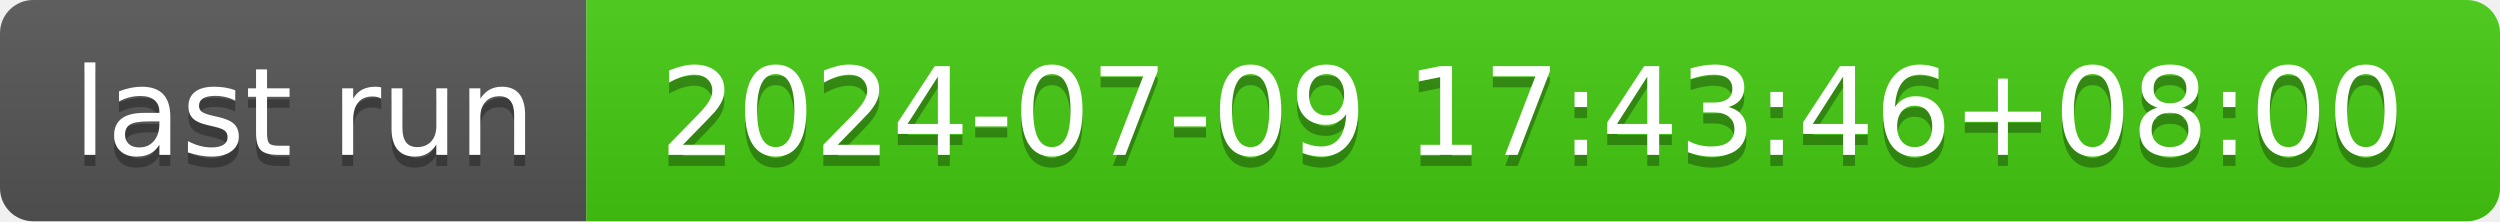
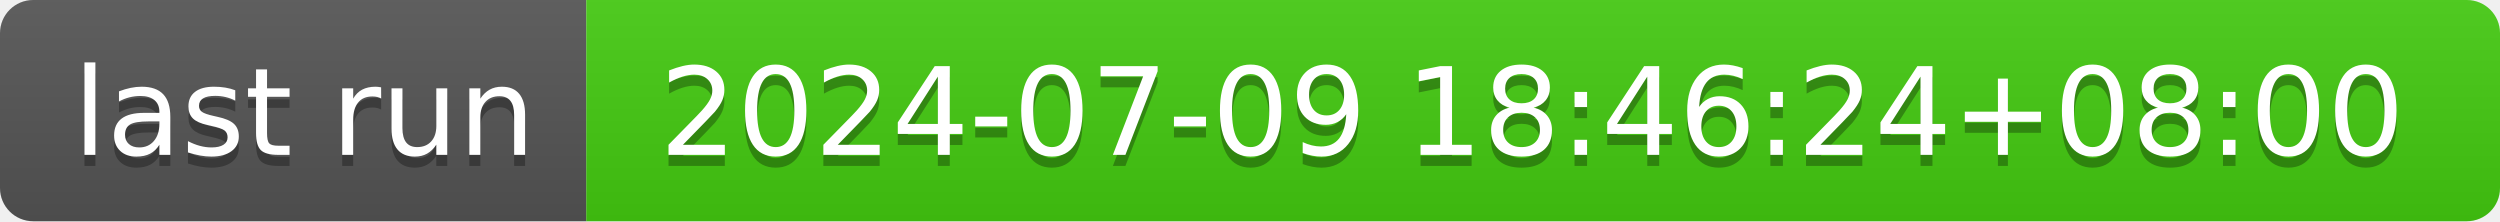
- <svg xmlns="http://www.w3.org/2000/svg" width="226" height="20" role="img" aria-label="last run: 2024-07-09 17:43:46+08:00">
+ <svg xmlns="http://www.w3.org/2000/svg" width="226" height="20" role="img" aria-label="last run: 2024-07-09 18:46:24+08:00">
  <linearGradient id="s" x2="0" y2="100%">
    <stop offset="0" stop-color="#bbb" stop-opacity=".1" />
    <stop offset="1" stop-opacity=".1" />
  </linearGradient>
  <clipPath id="r">
    <rect width="226" height="20" rx="3" fill="#fff" />
  </clipPath>
  <g clip-path="url(#r)">
    <rect width="53" height="20" fill="#555" />
    <rect x="53" width="173" height="20" fill="#4c1" />
    <rect width="226" height="20" fill="url(#s)" />
  </g>
  <g fill="#fff" text-anchor="middle" font-family="Verdana,Geneva,DejaVu Sans,sans-serif" text-rendering="geometricPrecision" font-size="110">
    <text aria-hidden="true" x="275" y="150" fill="#010101" fill-opacity=".3" transform="scale(.1)" textLength="430">last run</text>
    <text x="275" y="140" transform="scale(.1)" fill="#fff" textLength="430">last run</text>
-     <text aria-hidden="true" x="1385" y="150" fill="#010101" fill-opacity=".3" transform="scale(.1)" textLength="1630">2024-07-09 17:43:46+08:00</text>
-     <text x="1385" y="140" transform="scale(.1)" fill="#fff" textLength="1630">2024-07-09 17:43:46+08:00</text>
+     <text aria-hidden="true" x="1385" y="150" fill="#010101" fill-opacity=".3" transform="scale(.1)" textLength="1630">2024-07-09 18:46:24+08:00</text>
+     <text x="1385" y="140" transform="scale(.1)" fill="#fff" textLength="1630">2024-07-09 18:46:24+08:00</text>
  </g>
</svg>
